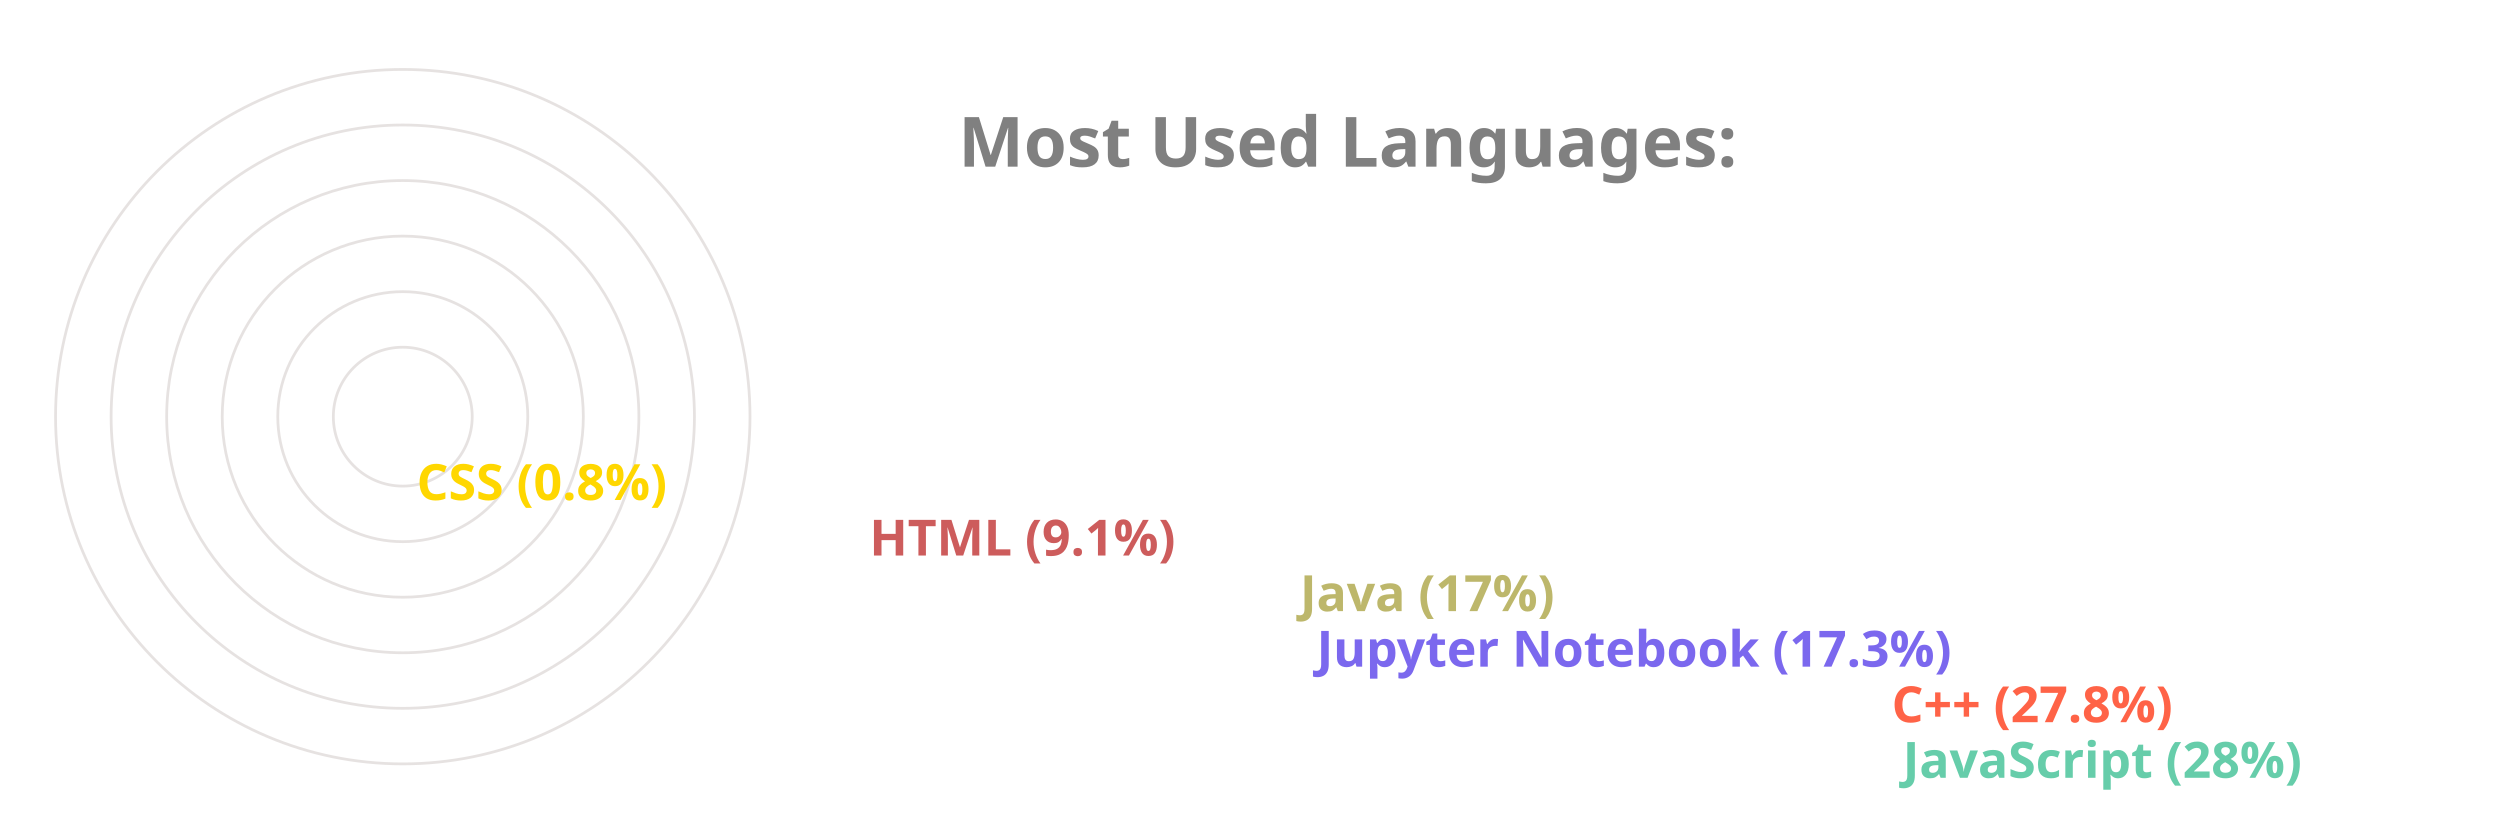
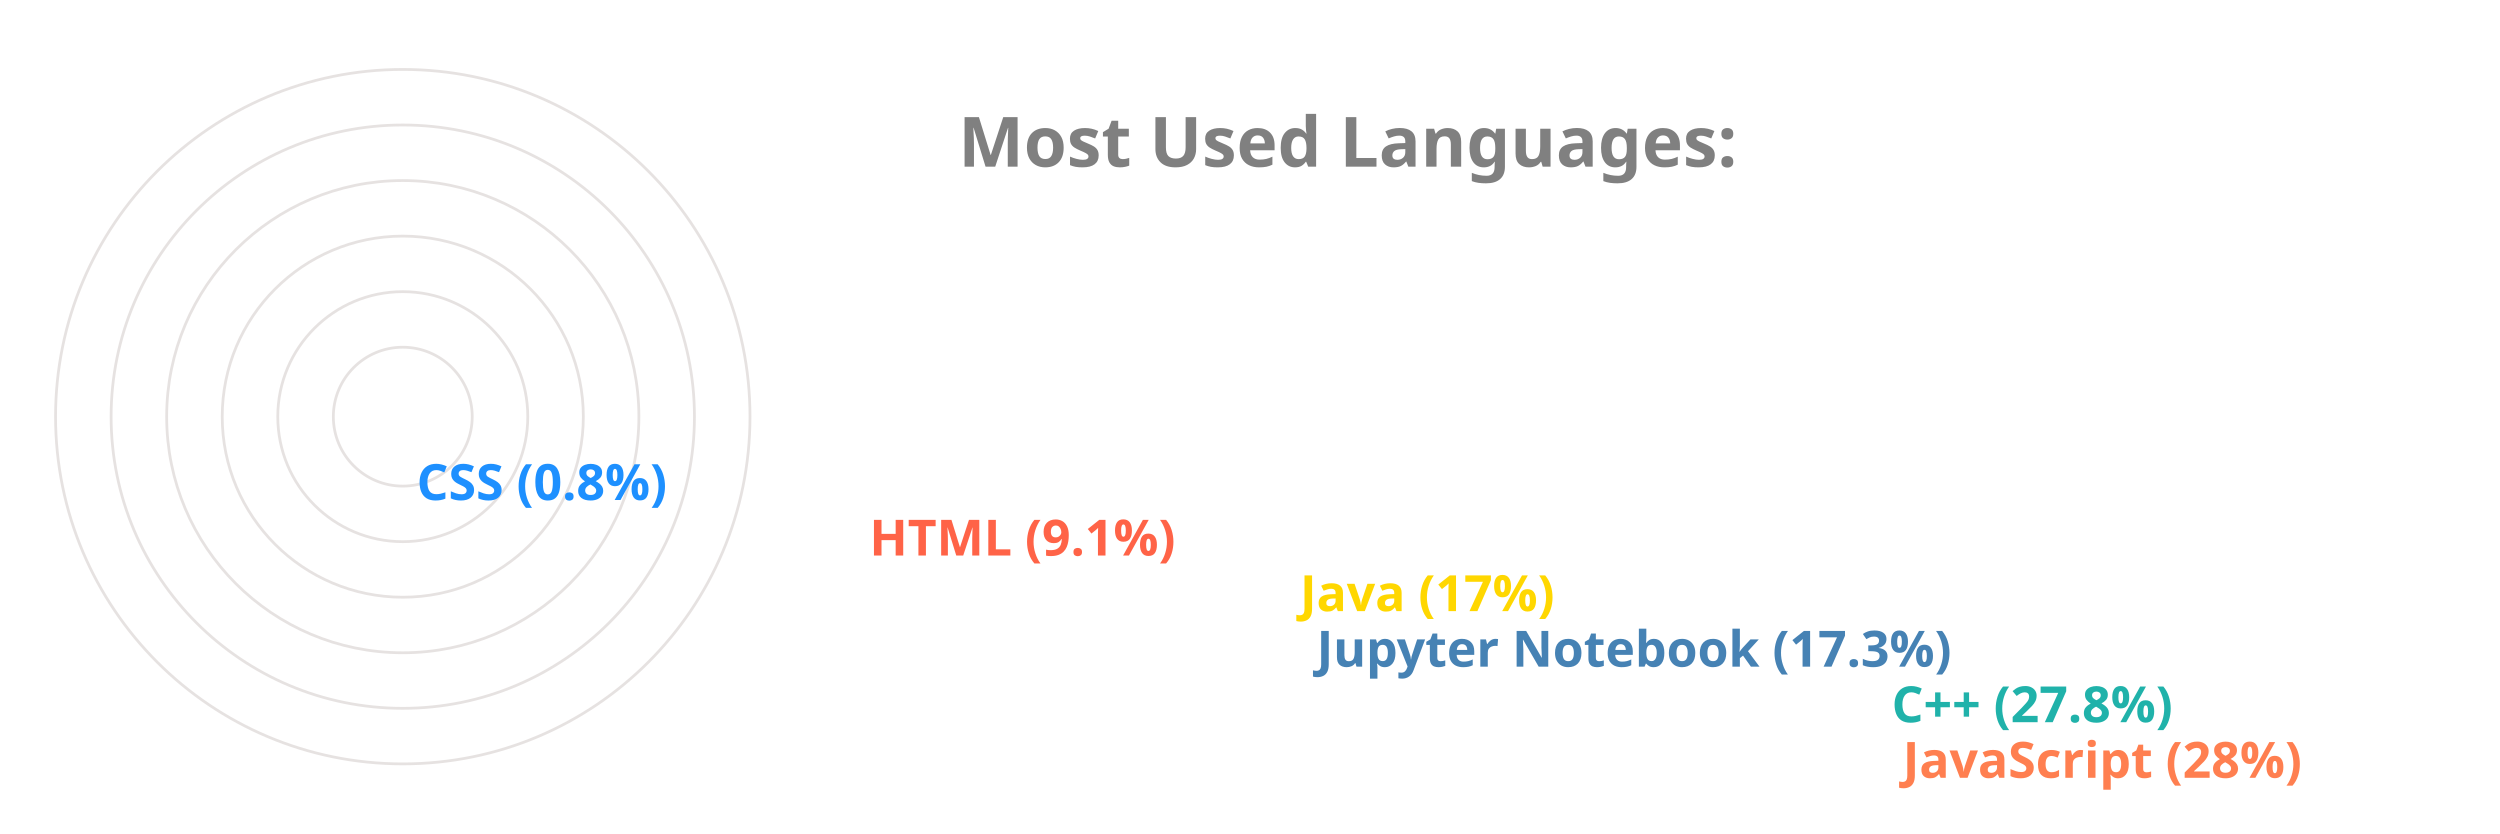
<svg xmlns="http://www.w3.org/2000/svg" viewBox="0 0 650 300" height="200px" width="600px">
  <style>
		.label {
			font: bold 25px sans-serif;
			color: #404040;
			-webkit-text-stroke: 1px white;
	  	}
		.name {
			font: bold 18px sans-serif;
			color: #404040;
	  	}

		.line {
			stroke-dasharray: 1000;
			stroke-dashoffset: 1000;
			animation: dash 3.5s ease-in-out forwards;	
			animation-iteration-count: infinite;
			animation-direction: alternate-reverse;
		}

		.path {
			stroke-dasharray: 1000;
			stroke-dashoffset: 1000;
			animation: dash 3.5s ease-in-out forwards;	
			animation-iteration-count: infinite;
			animation-direction: alternate-reverse;
		}
		  
		@keyframes dash {
			to {
				stroke-dashoffset: 0;
			}
		}

	</style>
  <g stroke="#E6E2E1" fill="none" stroke-width="1">
    <circle cx="20" cy="150" r="125" />
    <circle cx="20" cy="150" r="105" />
    <circle cx="20" cy="150" r="85" />
    <circle cx="20" cy="150" r="65" />
    <circle cx="20" cy="150" r="45" />
    <circle cx="20" cy="150" r="25" />
  </g>
  <g fill="none" stroke-width="20" class="line">
-     <line x2="550" y2="275" x1="20" y1="275" stroke="MediumAquaMarine" />
-     <line x2="546" y2="255" x1="20" y1="255" stroke="Tomato" />
-     <line x2="339" y2="235" x1="20" y1="235" stroke="MediumSlateBlue" />
-     <line x2="333" y2="215" x1="20" y1="215" stroke="DarkKhaki" />
-     <line x2="178" y2="195" x1="20" y1="195" stroke="IndianRed" />
-     <line x2="15" y2="175" x1="20" y1="175" stroke="Gold" />
+     <line x2="550" y2="275" x1="20" y1="275" stroke="Coral" />
+     <line x2="546" y2="255" x1="20" y1="255" stroke="LightSeaGreen" />
+     <line x2="339" y2="235" x1="20" y1="235" stroke="SteelBlue" />
+     <line x2="333" y2="215" x1="20" y1="215" stroke="Gold" />
+     <line x2="178" y2="195" x1="20" y1="195" stroke="Tomato" />
+     <line x2="15" y2="175" x1="20" y1="175" stroke="DodgerBlue" />
  </g>
  <g fill="none" stroke-width="20" stroke-linecap="round" class="path">
-     <path d="M 20 275 A 125 125 45 0 1 -90 91" stroke="MediumAquaMarine" />
-     <path d="M 20 255 A 105 105 45 0 1 -72 100" stroke="Tomato" />
-     <path d="M 20 235 A 85 85 45 0 1 -61 125" stroke="MediumSlateBlue" />
-     <path d="M 20 215 A 65 65 45 0 1 -42 130" stroke="DarkKhaki" />
-     <path d="M 20 195 A 45 45 45 0 1 -24 142" stroke="IndianRed" />
-     <path d="M 20 175 A 25 25 45 0 1 -4 149" stroke="Gold" />
+     <path d="M 20 275 A 125 125 45 0 1 -90 91" stroke="Coral" />
+     <path d="M 20 255 A 105 105 45 0 1 -72 100" stroke="LightSeaGreen" />
+     <path d="M 20 235 A 85 85 45 0 1 -61 125" stroke="SteelBlue" />
+     <path d="M 20 215 A 65 65 45 0 1 -42 130" stroke="Gold" />
+     <path d="M 20 195 A 45 45 45 0 1 -24 142" stroke="Tomato" />
+     <path d="M 20 175 A 25 25 45 0 1 -4 149" stroke="DodgerBlue" />
  </g>
  <g class="name">
-     <text x="560" y="280" fill="MediumAquaMarine">JavaScript (28%)</text>
-     <text x="556" y="260" fill="Tomato">C++ (27.8%)</text>
-     <text x="349" y="240" fill="MediumSlateBlue">Jupyter Notebook (17.3%)</text>
-     <text x="343" y="220" fill="DarkKhaki">Java (17%)</text>
-     <text x="188" y="200" fill="IndianRed">HTML (9.1%)</text>
-     <text x="25" y="180" fill="Gold">CSS (0.8%)</text>
+     <text x="560" y="280" fill="Coral">JavaScript (28%)</text>
+     <text x="556" y="260" fill="LightSeaGreen">C++ (27.8%)</text>
+     <text x="349" y="240" fill="SteelBlue">Jupyter Notebook (17.3%)</text>
+     <text x="343" y="220" fill="Gold">Java (17%)</text>
+     <text x="188" y="200" fill="Tomato">HTML (9.1%)</text>
+     <text x="25" y="180" fill="DodgerBlue">CSS (0.8%)</text>
  </g>
  <g class="label">
    <text x="220" y="60" fill="grey">Most Used Languages:</text>
  </g>
</svg>
